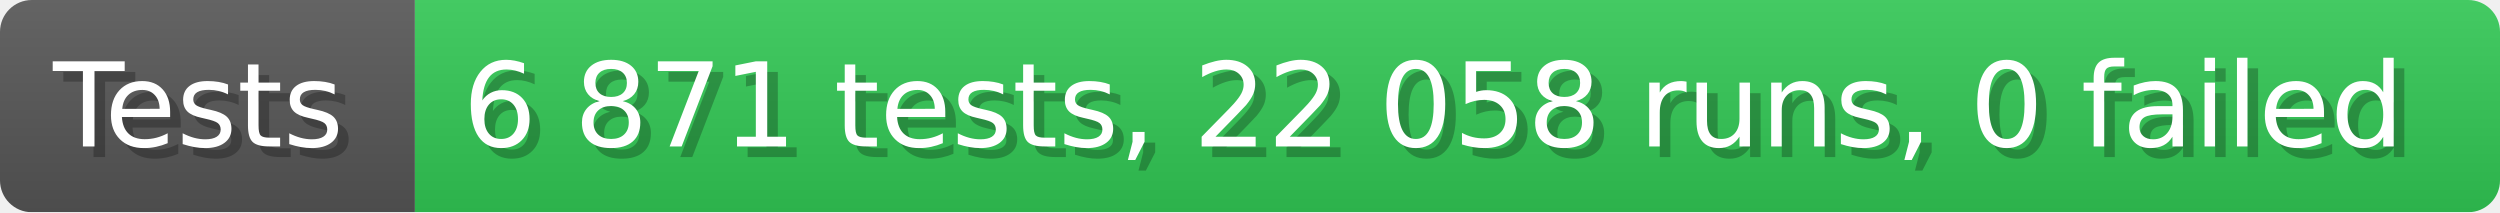
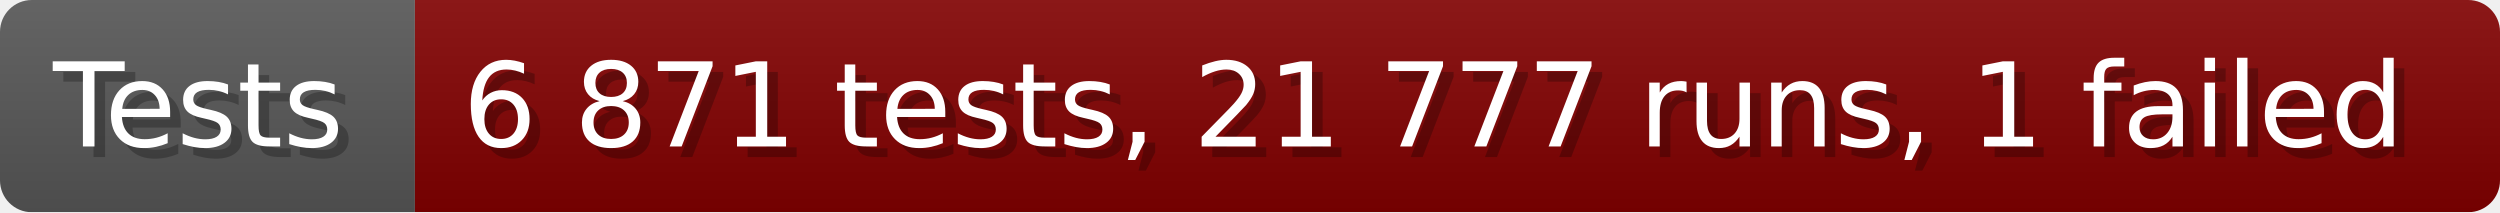
- <svg xmlns="http://www.w3.org/2000/svg" width="235.6" height="20" viewBox="0 0 2356 200" role="img" aria-label="Tests: 6 871 tests, 22 058 runs, 0 failed">
+ <svg xmlns="http://www.w3.org/2000/svg" width="235.6" height="20" viewBox="0 0 2356 200" role="img" aria-label="Tests: 6 871 tests, 21 777 runs, 1 failed">
  <linearGradient id="a" x2="0" y2="100%">
    <stop offset="0" stop-opacity=".1" stop-color="#EEE" />
    <stop offset="1" stop-opacity=".1" />
  </linearGradient>
  <mask id="m">
    <rect width="2356" height="200" rx="30" fill="#FFF" />
  </mask>
  <g mask="url(#m)">
    <rect width="391" height="200" fill="#555" />
-     <rect width="1965" height="200" fill="#31c653" x="391" />
+     <rect width="1965" height="200" fill="#800000" x="391" />
    <rect width="2356" height="200" fill="url(#a)" />
  </g>
  <g aria-hidden="true" fill="#fff" text-anchor="start" font-family="Verdana,DejaVu Sans,sans-serif" font-size="110">
    <text x="60" y="148" textLength="291" fill="#000" opacity="0.25">Tests</text>
    <text x="50" y="138" textLength="291">Tests</text>
-     <text x="446" y="148" textLength="1865" fill="#000" opacity="0.25">6 871 tests, 22 058 runs, 0 failed</text>
-     <text x="436" y="138" textLength="1865">6 871 tests, 22 058 runs, 0 failed</text>
+     <text x="446" y="148" textLength="1865" fill="#000" opacity="0.25">6 871 tests, 21 777 runs, 1 failed</text>
+     <text x="436" y="138" textLength="1865">6 871 tests, 21 777 runs, 1 failed</text>
  </g>
</svg>
